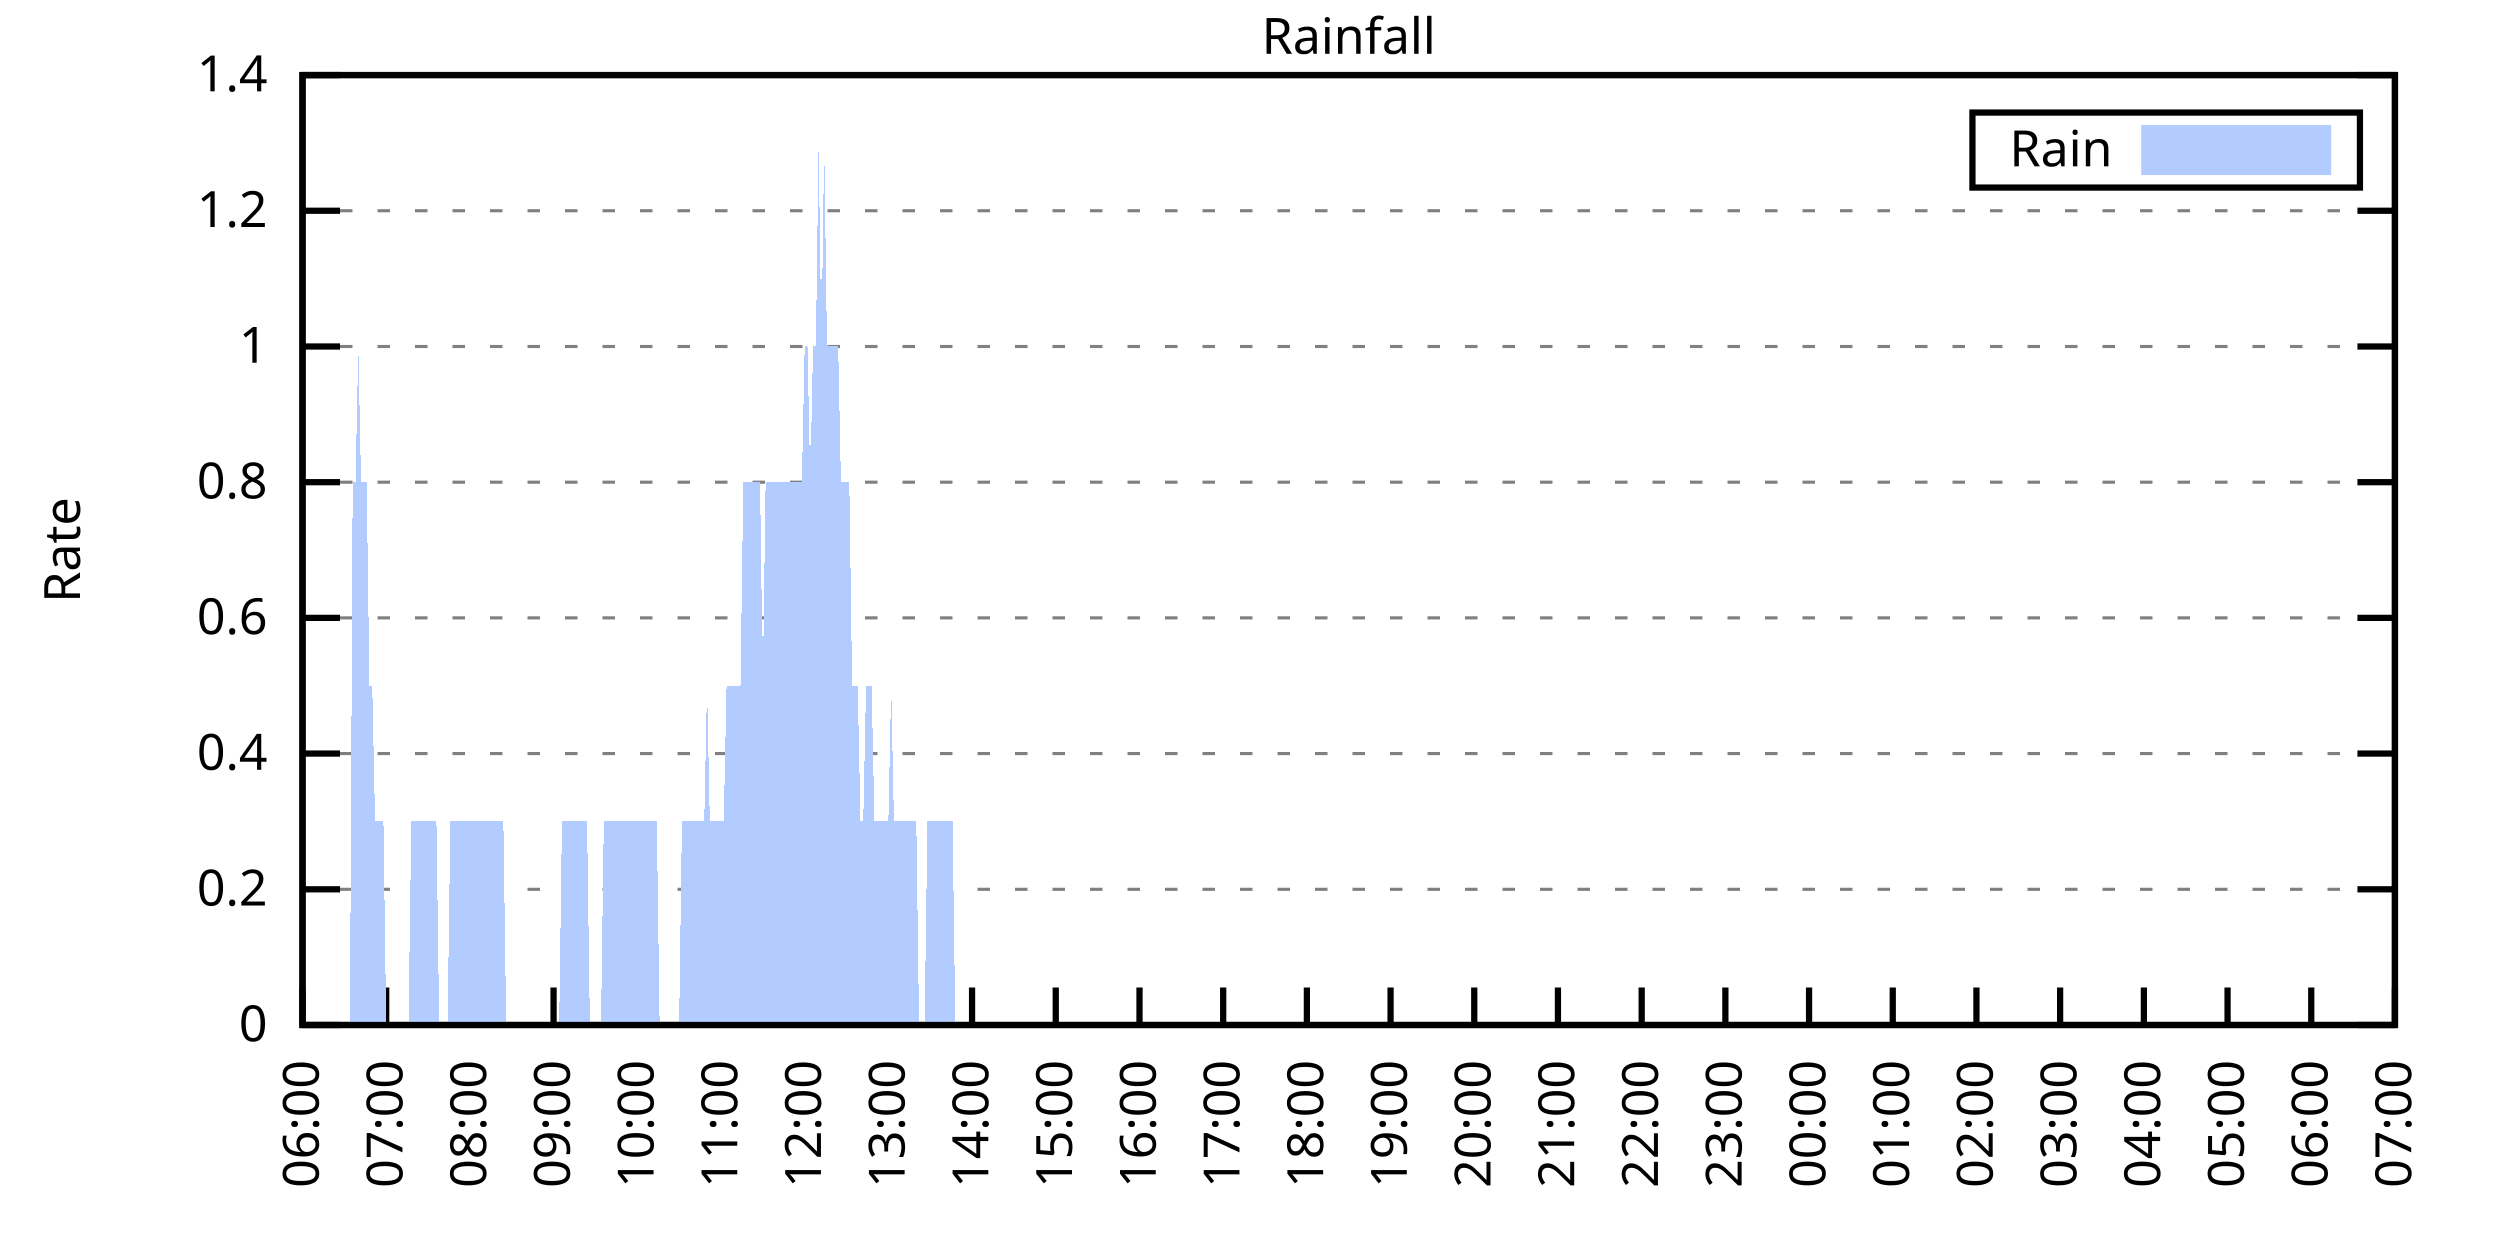
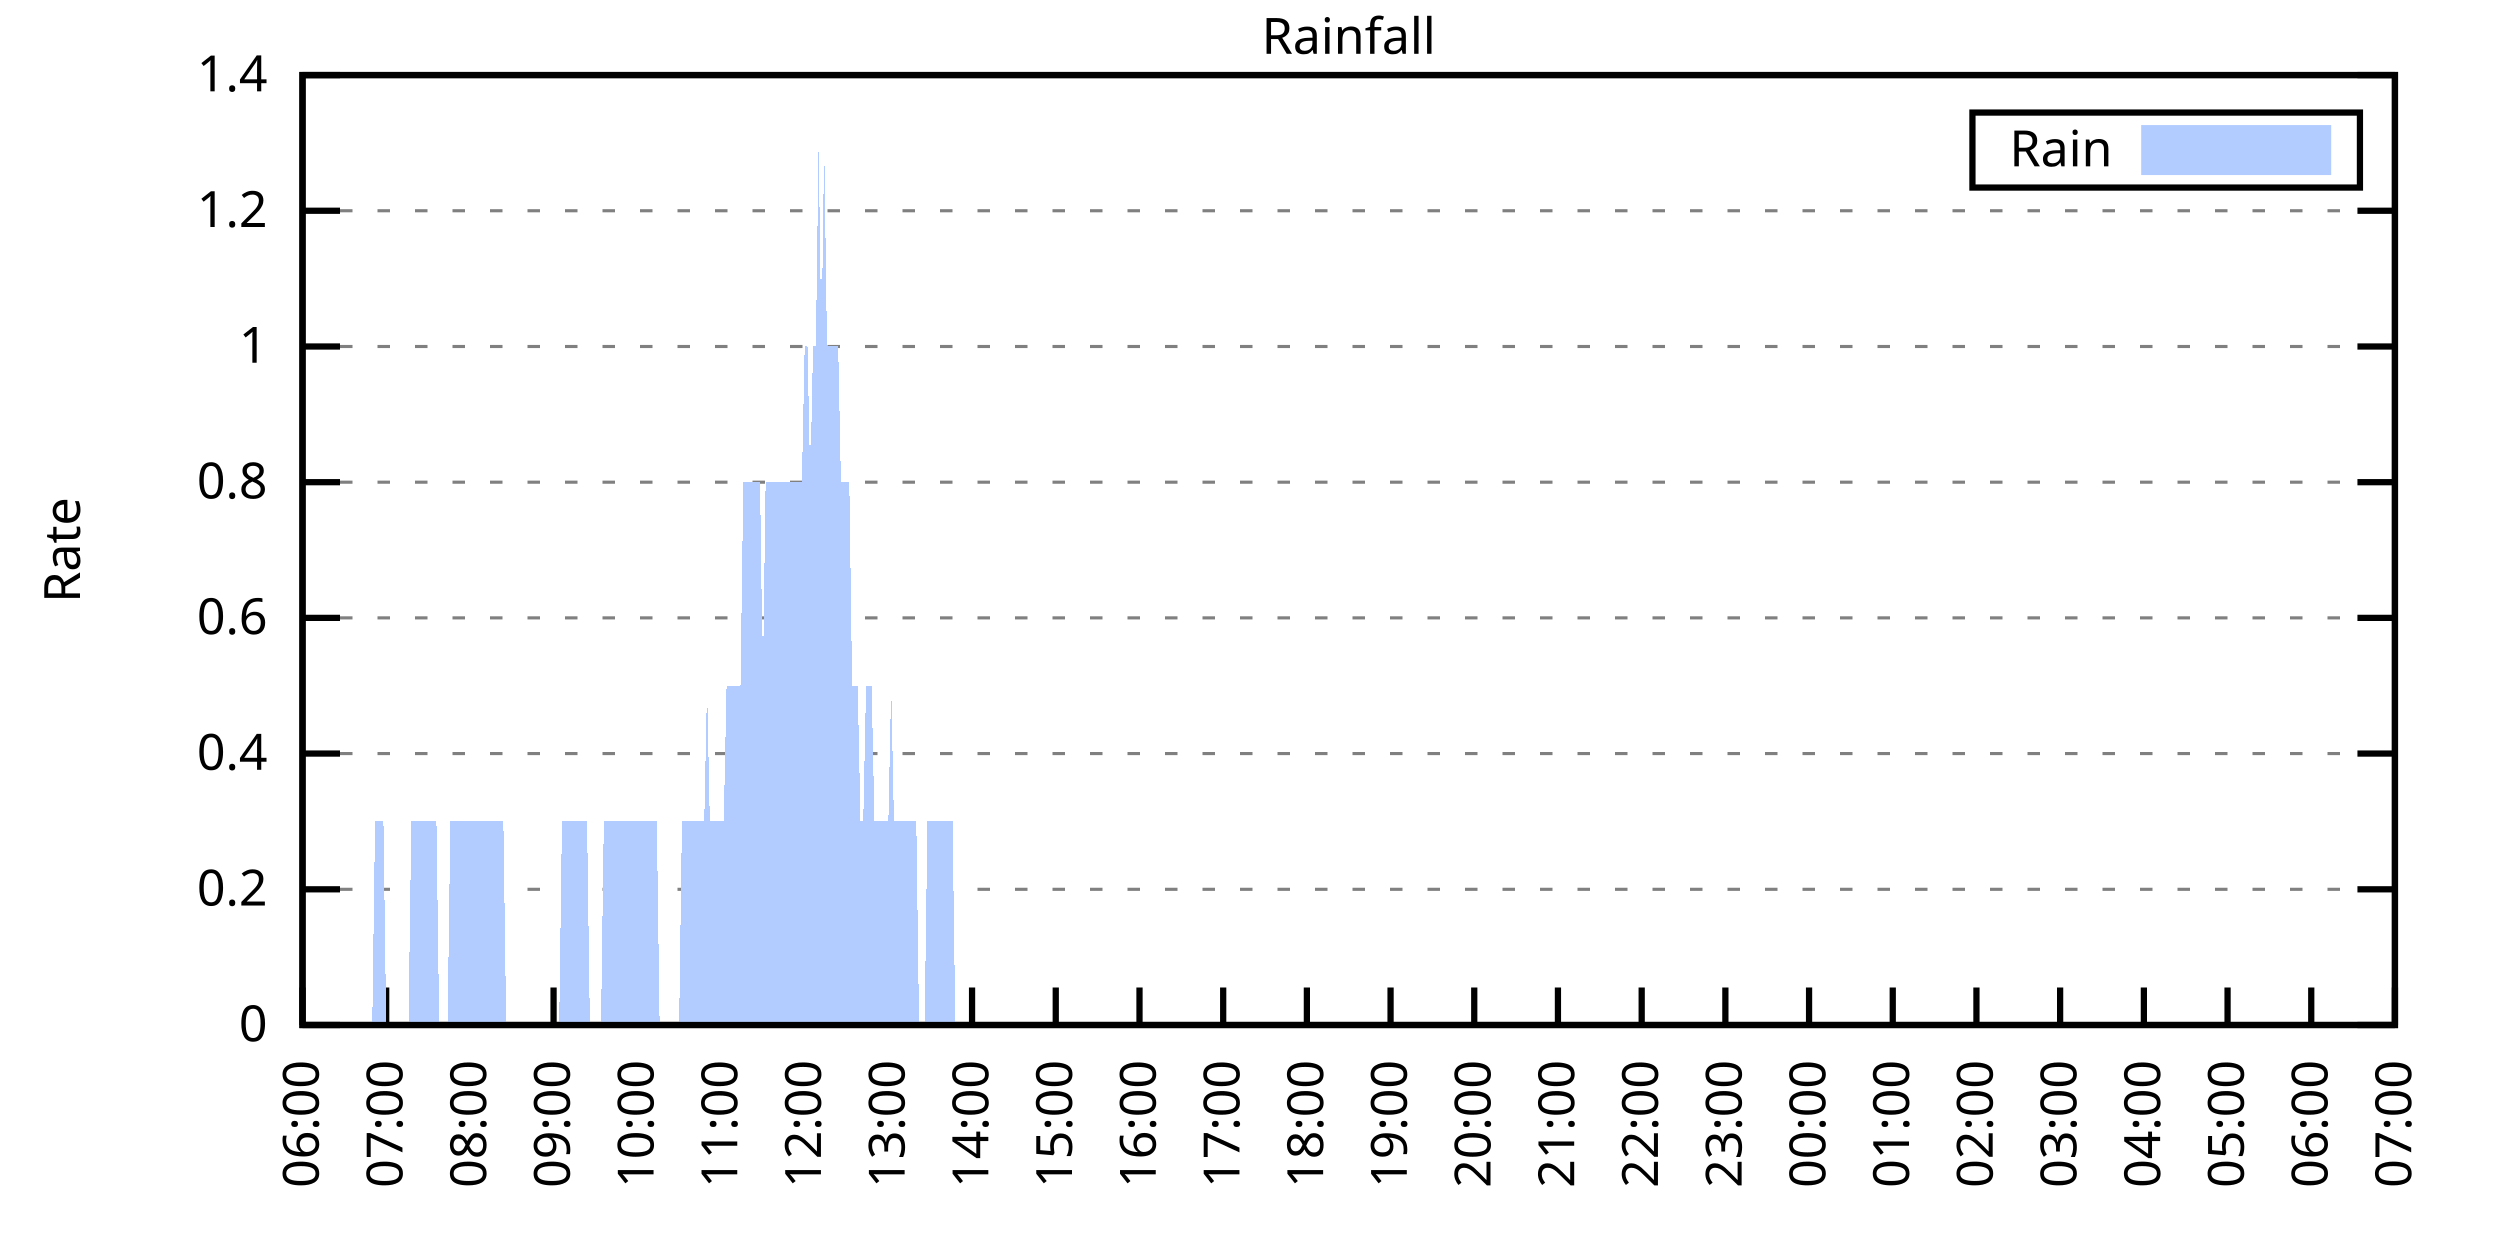
<svg xmlns="http://www.w3.org/2000/svg" xmlns:xlink="http://www.w3.org/1999/xlink" width="400" height="200" viewBox="0 0 400 200">
  <g id="gnuplot_canvas">
    <rect x="0" y="0" width="400" height="200" fill="none" />
    <defs>
      <circle id="gpDot" r="0.5" stroke-width="0.5" stroke="currentColor" />
      <path id="gpPt0" stroke-width="0.333" stroke="currentColor" d="M-1,0 h2 M0,-1 v2" />
      <path id="gpPt1" stroke-width="0.333" stroke="currentColor" d="M-1,-1 L1,1 M1,-1 L-1,1" />
      <path id="gpPt2" stroke-width="0.333" stroke="currentColor" d="M-1,0 L1,0 M0,-1 L0,1 M-1,-1 L1,1 M-1,1 L1,-1" />
      <rect id="gpPt3" stroke-width="0.333" stroke="currentColor" x="-1" y="-1" width="2" height="2" />
      <rect id="gpPt4" stroke-width="0.333" stroke="currentColor" fill="currentColor" x="-1" y="-1" width="2" height="2" />
      <circle id="gpPt5" stroke-width="0.333" stroke="currentColor" cx="0" cy="0" r="1" />
      <use xlink:href="#gpPt5" id="gpPt6" fill="currentColor" stroke="none" />
      <path id="gpPt7" stroke-width="0.333" stroke="currentColor" d="M0,-1.33 L-1.33,0.67 L1.33,0.67 z" />
      <use xlink:href="#gpPt7" id="gpPt8" fill="currentColor" stroke="none" />
      <use xlink:href="#gpPt7" id="gpPt9" stroke="currentColor" transform="rotate(180)" />
      <use xlink:href="#gpPt9" id="gpPt10" fill="currentColor" stroke="none" />
      <use xlink:href="#gpPt3" id="gpPt11" stroke="currentColor" transform="rotate(45)" />
      <use xlink:href="#gpPt11" id="gpPt12" fill="currentColor" stroke="none" />
      <path id="gpPt13" stroke-width="0.333" stroke="currentColor" d="M0,1.330 L1.265,0.411 L0.782,-1.067 L-0.782,-1.076 L-1.265,0.411 z" />
      <use xlink:href="#gpPt13" id="gpPt14" fill="currentColor" stroke="none" />
      <filter id="textbox" filterUnits="objectBoundingBox" x="0" y="0" height="1" width="1">
        <feFlood flood-color="white" flood-opacity="1" result="bgnd" />
        <feComposite in="SourceGraphic" in2="bgnd" operator="atop" />
      </filter>
      <filter id="greybox" filterUnits="objectBoundingBox" x="0" y="0" height="1" width="1">
        <feFlood flood-color="lightgrey" flood-opacity="1" result="grey" />
        <feComposite in="SourceGraphic" in2="grey" operator="atop" />
      </filter>
    </defs>
    <g fill="none" color="white" stroke="currentColor" stroke-width="1.00" stroke-linecap="butt" stroke-linejoin="miter">
</g>
    <g fill="none" color="black" stroke="currentColor" stroke-width="1.00" stroke-linecap="butt" stroke-linejoin="miter">
      <g stroke="none" shape-rendering="crispEdges">
        <polygon fill="rgb(255, 255, 255)" points="48.40,164.00 383.18,164.00 383.18,12.02 48.40,12.02 " />
      </g>
    </g>
    <g fill="none" color="black" stroke="currentColor" stroke-width="1.00" stroke-linecap="butt" stroke-linejoin="miter">
</g>
    <g fill="none" color="black" stroke="black" stroke-width="0.50" stroke-linecap="butt" stroke-linejoin="miter">
</g>
    <g fill="none" color="gray" stroke="currentColor" stroke-width="0.50" stroke-linecap="butt" stroke-linejoin="miter">
      <path stroke="gray" stroke-dasharray="2,4" class="gridline" d="M48.40,164.00 L383.19,164.00  " />
    </g>
    <g fill="none" color="gray" stroke="gray" stroke-width="1.00" stroke-linecap="butt" stroke-linejoin="miter">
</g>
    <g fill="none" color="black" stroke="currentColor" stroke-width="1.00" stroke-linecap="butt" stroke-linejoin="miter">
      <path stroke="black" d="M48.40,164.00 L54.40,164.00 M383.19,164.00 L377.19,164.00  " />
      <g transform="translate(42.80,166.60)" stroke="none" fill="black" font-family="Sans" font-size="8.00" text-anchor="end">
        <text>
          <tspan font-family="Sans"> 0</tspan>
        </text>
      </g>
    </g>
    <g fill="none" color="black" stroke="currentColor" stroke-width="1.00" stroke-linecap="butt" stroke-linejoin="miter">
</g>
    <g fill="none" color="black" stroke="black" stroke-width="0.50" stroke-linecap="butt" stroke-linejoin="miter">
</g>
    <g fill="none" color="gray" stroke="currentColor" stroke-width="0.50" stroke-linecap="butt" stroke-linejoin="miter">
      <path stroke="gray" stroke-dasharray="2,4" class="gridline" d="M48.40,142.29 L383.19,142.29  " />
    </g>
    <g fill="none" color="gray" stroke="gray" stroke-width="1.00" stroke-linecap="butt" stroke-linejoin="miter">
</g>
    <g fill="none" color="black" stroke="currentColor" stroke-width="1.00" stroke-linecap="butt" stroke-linejoin="miter">
      <path stroke="black" d="M48.40,142.29 L54.40,142.29 M383.19,142.29 L377.19,142.29  " />
      <g transform="translate(42.80,144.89)" stroke="none" fill="black" font-family="Sans" font-size="8.00" text-anchor="end">
        <text>
          <tspan font-family="Sans"> 0.2</tspan>
        </text>
      </g>
    </g>
    <g fill="none" color="black" stroke="currentColor" stroke-width="1.00" stroke-linecap="butt" stroke-linejoin="miter">
</g>
    <g fill="none" color="black" stroke="black" stroke-width="0.50" stroke-linecap="butt" stroke-linejoin="miter">
</g>
    <g fill="none" color="gray" stroke="currentColor" stroke-width="0.50" stroke-linecap="butt" stroke-linejoin="miter">
      <path stroke="gray" stroke-dasharray="2,4" class="gridline" d="M48.40,120.57 L383.19,120.57  " />
    </g>
    <g fill="none" color="gray" stroke="gray" stroke-width="1.00" stroke-linecap="butt" stroke-linejoin="miter">
</g>
    <g fill="none" color="black" stroke="currentColor" stroke-width="1.00" stroke-linecap="butt" stroke-linejoin="miter">
      <path stroke="black" d="M48.40,120.57 L54.40,120.57 M383.19,120.57 L377.19,120.57  " />
      <g transform="translate(42.80,123.17)" stroke="none" fill="black" font-family="Sans" font-size="8.00" text-anchor="end">
        <text>
          <tspan font-family="Sans"> 0.4</tspan>
        </text>
      </g>
    </g>
    <g fill="none" color="black" stroke="currentColor" stroke-width="1.00" stroke-linecap="butt" stroke-linejoin="miter">
</g>
    <g fill="none" color="black" stroke="black" stroke-width="0.50" stroke-linecap="butt" stroke-linejoin="miter">
</g>
    <g fill="none" color="gray" stroke="currentColor" stroke-width="0.50" stroke-linecap="butt" stroke-linejoin="miter">
      <path stroke="gray" stroke-dasharray="2,4" class="gridline" d="M48.40,98.86 L383.19,98.86  " />
    </g>
    <g fill="none" color="gray" stroke="gray" stroke-width="1.00" stroke-linecap="butt" stroke-linejoin="miter">
</g>
    <g fill="none" color="black" stroke="currentColor" stroke-width="1.00" stroke-linecap="butt" stroke-linejoin="miter">
      <path stroke="black" d="M48.40,98.86 L54.40,98.86 M383.19,98.86 L377.19,98.86  " />
      <g transform="translate(42.80,101.46)" stroke="none" fill="black" font-family="Sans" font-size="8.00" text-anchor="end">
        <text>
          <tspan font-family="Sans"> 0.6</tspan>
        </text>
      </g>
    </g>
    <g fill="none" color="black" stroke="currentColor" stroke-width="1.00" stroke-linecap="butt" stroke-linejoin="miter">
</g>
    <g fill="none" color="black" stroke="black" stroke-width="0.50" stroke-linecap="butt" stroke-linejoin="miter">
</g>
    <g fill="none" color="gray" stroke="currentColor" stroke-width="0.50" stroke-linecap="butt" stroke-linejoin="miter">
      <path stroke="gray" stroke-dasharray="2,4" class="gridline" d="M48.40,77.15 L383.19,77.15  " />
    </g>
    <g fill="none" color="gray" stroke="gray" stroke-width="1.00" stroke-linecap="butt" stroke-linejoin="miter">
</g>
    <g fill="none" color="black" stroke="currentColor" stroke-width="1.00" stroke-linecap="butt" stroke-linejoin="miter">
      <path stroke="black" d="M48.40,77.15 L54.40,77.15 M383.19,77.15 L377.19,77.15  " />
      <g transform="translate(42.80,79.75)" stroke="none" fill="black" font-family="Sans" font-size="8.00" text-anchor="end">
        <text>
          <tspan font-family="Sans"> 0.8</tspan>
        </text>
      </g>
    </g>
    <g fill="none" color="black" stroke="currentColor" stroke-width="1.00" stroke-linecap="butt" stroke-linejoin="miter">
</g>
    <g fill="none" color="black" stroke="black" stroke-width="0.50" stroke-linecap="butt" stroke-linejoin="miter">
</g>
    <g fill="none" color="gray" stroke="currentColor" stroke-width="0.50" stroke-linecap="butt" stroke-linejoin="miter">
      <path stroke="gray" stroke-dasharray="2,4" class="gridline" d="M48.40,55.44 L383.19,55.44  " />
    </g>
    <g fill="none" color="gray" stroke="gray" stroke-width="1.00" stroke-linecap="butt" stroke-linejoin="miter">
</g>
    <g fill="none" color="black" stroke="currentColor" stroke-width="1.00" stroke-linecap="butt" stroke-linejoin="miter">
      <path stroke="black" d="M48.40,55.44 L54.40,55.44 M383.19,55.44 L377.19,55.44  " />
      <g transform="translate(42.80,58.04)" stroke="none" fill="black" font-family="Sans" font-size="8.00" text-anchor="end">
        <text>
          <tspan font-family="Sans"> 1</tspan>
        </text>
      </g>
    </g>
    <g fill="none" color="black" stroke="currentColor" stroke-width="1.00" stroke-linecap="butt" stroke-linejoin="miter">
</g>
    <g fill="none" color="black" stroke="black" stroke-width="0.50" stroke-linecap="butt" stroke-linejoin="miter">
</g>
    <g fill="none" color="gray" stroke="currentColor" stroke-width="0.50" stroke-linecap="butt" stroke-linejoin="miter">
      <path stroke="gray" stroke-dasharray="2,4" class="gridline" d="M48.40,33.72 L383.19,33.72  " />
    </g>
    <g fill="none" color="gray" stroke="gray" stroke-width="1.00" stroke-linecap="butt" stroke-linejoin="miter">
</g>
    <g fill="none" color="black" stroke="currentColor" stroke-width="1.00" stroke-linecap="butt" stroke-linejoin="miter">
      <path stroke="black" d="M48.40,33.72 L54.40,33.72 M383.19,33.72 L377.19,33.72  " />
      <g transform="translate(42.80,36.32)" stroke="none" fill="black" font-family="Sans" font-size="8.00" text-anchor="end">
        <text>
          <tspan font-family="Sans"> 1.2</tspan>
        </text>
      </g>
    </g>
    <g fill="none" color="black" stroke="currentColor" stroke-width="1.00" stroke-linecap="butt" stroke-linejoin="miter">
</g>
    <g fill="none" color="black" stroke="black" stroke-width="0.50" stroke-linecap="butt" stroke-linejoin="miter">
</g>
    <g fill="none" color="gray" stroke="currentColor" stroke-width="0.50" stroke-linecap="butt" stroke-linejoin="miter">
      <path stroke="gray" stroke-dasharray="2,4" class="gridline" d="M48.40,12.01 L383.19,12.01  " />
    </g>
    <g fill="none" color="gray" stroke="gray" stroke-width="1.00" stroke-linecap="butt" stroke-linejoin="miter">
</g>
    <g fill="none" color="black" stroke="currentColor" stroke-width="1.00" stroke-linecap="butt" stroke-linejoin="miter">
      <path stroke="black" d="M48.40,12.01 L54.40,12.01 M383.19,12.01 L377.19,12.01  " />
      <g transform="translate(42.80,14.61)" stroke="none" fill="black" font-family="Sans" font-size="8.00" text-anchor="end">
        <text>
          <tspan font-family="Sans"> 1.4</tspan>
        </text>
      </g>
    </g>
    <g fill="none" color="black" stroke="currentColor" stroke-width="1.00" stroke-linecap="butt" stroke-linejoin="miter">
      <path stroke="black" d="M48.40,164.00 L48.40,158.00  " />
      <g transform="translate(51.00,169.60) rotate(270.00)" stroke="none" fill="black" font-family="Sans" font-size="8.00" text-anchor="end">
        <text>
          <tspan font-family="Sans">06:00</tspan>
        </text>
      </g>
    </g>
    <g fill="none" color="black" stroke="currentColor" stroke-width="1.00" stroke-linecap="butt" stroke-linejoin="miter">
      <path stroke="black" d="M61.79,164.00 L61.79,158.00  " />
      <g transform="translate(64.39,169.60) rotate(270.00)" stroke="none" fill="black" font-family="Sans" font-size="8.00" text-anchor="end">
        <text>
          <tspan font-family="Sans">07:00</tspan>
        </text>
      </g>
    </g>
    <g fill="none" color="black" stroke="currentColor" stroke-width="1.00" stroke-linecap="butt" stroke-linejoin="miter">
      <path stroke="black" d="M75.18,164.00 L75.18,158.00  " />
      <g transform="translate(77.78,169.60) rotate(270.00)" stroke="none" fill="black" font-family="Sans" font-size="8.00" text-anchor="end">
        <text>
          <tspan font-family="Sans">08:00</tspan>
        </text>
      </g>
    </g>
    <g fill="none" color="black" stroke="currentColor" stroke-width="1.00" stroke-linecap="butt" stroke-linejoin="miter">
      <path stroke="black" d="M88.57,164.00 L88.57,158.00  " />
      <g transform="translate(91.17,169.60) rotate(270.00)" stroke="none" fill="black" font-family="Sans" font-size="8.00" text-anchor="end">
        <text>
          <tspan font-family="Sans">09:00</tspan>
        </text>
      </g>
    </g>
    <g fill="none" color="black" stroke="currentColor" stroke-width="1.00" stroke-linecap="butt" stroke-linejoin="miter">
      <path stroke="black" d="M101.97,164.00 L101.97,158.00  " />
      <g transform="translate(104.57,169.60) rotate(270.00)" stroke="none" fill="black" font-family="Sans" font-size="8.00" text-anchor="end">
        <text>
          <tspan font-family="Sans">10:00</tspan>
        </text>
      </g>
    </g>
    <g fill="none" color="black" stroke="currentColor" stroke-width="1.00" stroke-linecap="butt" stroke-linejoin="miter">
      <path stroke="black" d="M115.36,164.00 L115.36,158.00  " />
      <g transform="translate(117.96,169.60) rotate(270.00)" stroke="none" fill="black" font-family="Sans" font-size="8.00" text-anchor="end">
        <text>
          <tspan font-family="Sans">11:00</tspan>
        </text>
      </g>
    </g>
    <g fill="none" color="black" stroke="currentColor" stroke-width="1.00" stroke-linecap="butt" stroke-linejoin="miter">
      <path stroke="black" d="M128.75,164.00 L128.75,158.00  " />
      <g transform="translate(131.35,169.60) rotate(270.00)" stroke="none" fill="black" font-family="Sans" font-size="8.00" text-anchor="end">
        <text>
          <tspan font-family="Sans">12:00</tspan>
        </text>
      </g>
    </g>
    <g fill="none" color="black" stroke="currentColor" stroke-width="1.00" stroke-linecap="butt" stroke-linejoin="miter">
      <path stroke="black" d="M142.14,164.00 L142.14,158.00  " />
      <g transform="translate(144.74,169.60) rotate(270.00)" stroke="none" fill="black" font-family="Sans" font-size="8.00" text-anchor="end">
        <text>
          <tspan font-family="Sans">13:00</tspan>
        </text>
      </g>
    </g>
    <g fill="none" color="black" stroke="currentColor" stroke-width="1.00" stroke-linecap="butt" stroke-linejoin="miter">
      <path stroke="black" d="M155.53,164.00 L155.53,158.00  " />
      <g transform="translate(158.13,169.60) rotate(270.00)" stroke="none" fill="black" font-family="Sans" font-size="8.00" text-anchor="end">
        <text>
          <tspan font-family="Sans">14:00</tspan>
        </text>
      </g>
    </g>
    <g fill="none" color="black" stroke="currentColor" stroke-width="1.00" stroke-linecap="butt" stroke-linejoin="miter">
      <path stroke="black" d="M168.92,164.00 L168.92,158.00  " />
      <g transform="translate(171.52,169.60) rotate(270.00)" stroke="none" fill="black" font-family="Sans" font-size="8.00" text-anchor="end">
        <text>
          <tspan font-family="Sans">15:00</tspan>
        </text>
      </g>
    </g>
    <g fill="none" color="black" stroke="currentColor" stroke-width="1.00" stroke-linecap="butt" stroke-linejoin="miter">
      <path stroke="black" d="M182.32,164.00 L182.32,158.00  " />
      <g transform="translate(184.92,169.60) rotate(270.00)" stroke="none" fill="black" font-family="Sans" font-size="8.00" text-anchor="end">
        <text>
          <tspan font-family="Sans">16:00</tspan>
        </text>
      </g>
    </g>
    <g fill="none" color="black" stroke="currentColor" stroke-width="1.00" stroke-linecap="butt" stroke-linejoin="miter">
      <path stroke="black" d="M195.71,164.00 L195.71,158.00  " />
      <g transform="translate(198.31,169.60) rotate(270.00)" stroke="none" fill="black" font-family="Sans" font-size="8.00" text-anchor="end">
        <text>
          <tspan font-family="Sans">17:00</tspan>
        </text>
      </g>
    </g>
    <g fill="none" color="black" stroke="currentColor" stroke-width="1.00" stroke-linecap="butt" stroke-linejoin="miter">
      <path stroke="black" d="M209.10,164.00 L209.10,158.00  " />
      <g transform="translate(211.70,169.60) rotate(270.00)" stroke="none" fill="black" font-family="Sans" font-size="8.00" text-anchor="end">
        <text>
          <tspan font-family="Sans">18:00</tspan>
        </text>
      </g>
    </g>
    <g fill="none" color="black" stroke="currentColor" stroke-width="1.00" stroke-linecap="butt" stroke-linejoin="miter">
      <path stroke="black" d="M222.49,164.00 L222.49,158.00  " />
      <g transform="translate(225.09,169.60) rotate(270.00)" stroke="none" fill="black" font-family="Sans" font-size="8.00" text-anchor="end">
        <text>
          <tspan font-family="Sans">19:00</tspan>
        </text>
      </g>
    </g>
    <g fill="none" color="black" stroke="currentColor" stroke-width="1.00" stroke-linecap="butt" stroke-linejoin="miter">
      <path stroke="black" d="M235.88,164.00 L235.88,158.00  " />
      <g transform="translate(238.48,169.60) rotate(270.00)" stroke="none" fill="black" font-family="Sans" font-size="8.00" text-anchor="end">
        <text>
          <tspan font-family="Sans">20:00</tspan>
        </text>
      </g>
    </g>
    <g fill="none" color="black" stroke="currentColor" stroke-width="1.00" stroke-linecap="butt" stroke-linejoin="miter">
      <path stroke="black" d="M249.27,164.00 L249.27,158.00  " />
      <g transform="translate(251.87,169.60) rotate(270.00)" stroke="none" fill="black" font-family="Sans" font-size="8.00" text-anchor="end">
        <text>
          <tspan font-family="Sans">21:00</tspan>
        </text>
      </g>
    </g>
    <g fill="none" color="black" stroke="currentColor" stroke-width="1.00" stroke-linecap="butt" stroke-linejoin="miter">
      <path stroke="black" d="M262.67,164.00 L262.67,158.00  " />
      <g transform="translate(265.27,169.60) rotate(270.00)" stroke="none" fill="black" font-family="Sans" font-size="8.00" text-anchor="end">
        <text>
          <tspan font-family="Sans">22:00</tspan>
        </text>
      </g>
    </g>
    <g fill="none" color="black" stroke="currentColor" stroke-width="1.00" stroke-linecap="butt" stroke-linejoin="miter">
      <path stroke="black" d="M276.06,164.00 L276.06,158.00  " />
      <g transform="translate(278.66,169.60) rotate(270.00)" stroke="none" fill="black" font-family="Sans" font-size="8.00" text-anchor="end">
        <text>
          <tspan font-family="Sans">23:00</tspan>
        </text>
      </g>
    </g>
    <g fill="none" color="black" stroke="currentColor" stroke-width="1.00" stroke-linecap="butt" stroke-linejoin="miter">
      <path stroke="black" d="M289.45,164.00 L289.45,158.00  " />
      <g transform="translate(292.05,169.60) rotate(270.00)" stroke="none" fill="black" font-family="Sans" font-size="8.00" text-anchor="end">
        <text>
          <tspan font-family="Sans">00:00</tspan>
        </text>
      </g>
    </g>
    <g fill="none" color="black" stroke="currentColor" stroke-width="1.00" stroke-linecap="butt" stroke-linejoin="miter">
      <path stroke="black" d="M302.84,164.00 L302.84,158.00  " />
      <g transform="translate(305.44,169.60) rotate(270.00)" stroke="none" fill="black" font-family="Sans" font-size="8.00" text-anchor="end">
        <text>
          <tspan font-family="Sans">01:00</tspan>
        </text>
      </g>
    </g>
    <g fill="none" color="black" stroke="currentColor" stroke-width="1.00" stroke-linecap="butt" stroke-linejoin="miter">
      <path stroke="black" d="M316.23,164.00 L316.23,158.00  " />
      <g transform="translate(318.83,169.60) rotate(270.00)" stroke="none" fill="black" font-family="Sans" font-size="8.00" text-anchor="end">
        <text>
          <tspan font-family="Sans">02:00</tspan>
        </text>
      </g>
    </g>
    <g fill="none" color="black" stroke="currentColor" stroke-width="1.00" stroke-linecap="butt" stroke-linejoin="miter">
      <path stroke="black" d="M329.62,164.00 L329.62,158.00  " />
      <g transform="translate(332.22,169.60) rotate(270.00)" stroke="none" fill="black" font-family="Sans" font-size="8.00" text-anchor="end">
        <text>
          <tspan font-family="Sans">03:00</tspan>
        </text>
      </g>
    </g>
    <g fill="none" color="black" stroke="currentColor" stroke-width="1.00" stroke-linecap="butt" stroke-linejoin="miter">
      <path stroke="black" d="M343.02,164.00 L343.02,158.00  " />
      <g transform="translate(345.62,169.60) rotate(270.00)" stroke="none" fill="black" font-family="Sans" font-size="8.00" text-anchor="end">
        <text>
          <tspan font-family="Sans">04:00</tspan>
        </text>
      </g>
    </g>
    <g fill="none" color="black" stroke="currentColor" stroke-width="1.00" stroke-linecap="butt" stroke-linejoin="miter">
      <path stroke="black" d="M356.41,164.00 L356.41,158.00  " />
      <g transform="translate(359.01,169.60) rotate(270.00)" stroke="none" fill="black" font-family="Sans" font-size="8.00" text-anchor="end">
        <text>
          <tspan font-family="Sans">05:00</tspan>
        </text>
      </g>
    </g>
    <g fill="none" color="black" stroke="currentColor" stroke-width="1.00" stroke-linecap="butt" stroke-linejoin="miter">
      <path stroke="black" d="M369.80,164.00 L369.80,158.00  " />
      <g transform="translate(372.40,169.60) rotate(270.00)" stroke="none" fill="black" font-family="Sans" font-size="8.00" text-anchor="end">
        <text>
          <tspan font-family="Sans">06:00</tspan>
        </text>
      </g>
    </g>
    <g fill="none" color="black" stroke="currentColor" stroke-width="1.00" stroke-linecap="butt" stroke-linejoin="miter">
      <path stroke="black" d="M383.19,164.00 L383.19,158.00  " />
      <g transform="translate(385.79,169.60) rotate(270.00)" stroke="none" fill="black" font-family="Sans" font-size="8.00" text-anchor="end">
        <text>
          <tspan font-family="Sans">07:00</tspan>
        </text>
      </g>
    </g>
    <g fill="none" color="black" stroke="currentColor" stroke-width="1.00" stroke-linecap="butt" stroke-linejoin="miter">
</g>
    <g fill="none" color="black" stroke="currentColor" stroke-width="1.00" stroke-linecap="butt" stroke-linejoin="miter">
      <path stroke="black" d="M48.40,12.01 L48.40,164.00 L383.19,164.00 L383.19,12.01 L48.40,12.01 Z  " />
    </g>
    <g fill="none" color="black" stroke="currentColor" stroke-width="1.00" stroke-linecap="butt" stroke-linejoin="miter">
</g>
    <g fill="none" color="black" stroke="currentColor" stroke-width="1.00" stroke-linecap="butt" stroke-linejoin="miter">
      <path stroke="black" d="M315.59,30.01 L315.59,18.01 L377.59,18.01 L377.59,30.01 L315.59,30.01 Z  " />
    </g>
    <g id="Rainfall_plot_1">
      <g fill="none" color="white" stroke="black" stroke-width="2.00" stroke-linecap="butt" stroke-linejoin="miter">
</g>
      <g fill="none" color="black" stroke="currentColor" stroke-width="2.00" stroke-linecap="butt" stroke-linejoin="miter">
        <g transform="translate(337.99,26.61)" stroke="none" fill="black" font-family="Sans" font-size="8.00" text-anchor="end">
          <text>
            <tspan font-family="Sans">Rain</tspan>
          </text>
        </g>
      </g>
      <g fill="none" color="black" stroke="currentColor" stroke-width="2.00" stroke-linecap="butt" stroke-linejoin="miter">
        <g stroke="none" shape-rendering="crispEdges">
          <polygon fill="rgb(178, 204, 255)" points="343.59,27.01 371.99,27.01 371.99,21.01 343.59,21.01 " />
        </g>
        <path stroke="rgb(178, 204, 255)" d="M343.59,27.01 L371.99,27.01 L371.99,21.01 L343.59,21.01 L343.59,27.01 Z  " />
      </g>
      <g fill="none" color="black" stroke="currentColor" stroke-width="2.00" stroke-linecap="butt" stroke-linejoin="miter">
        <g stroke="none" shape-rendering="crispEdges">
-           <polygon fill="rgb(178, 204, 255)" points="51.97,164.00 52.42,164.00 52.86,164.00 53.31,164.00 53.76,164.00 54.20,164.00 54.65,164.00 55.10,164.00 55.54,164.00 55.99,164.00 56.43,77.15 56.88,77.15 57.33,55.44 57.77,77.15 58.22,77.15 58.67,77.15 59.11,109.72 59.56,109.72 60.01,131.43 60.45,131.43 60.90,131.43 61.35,131.43 61.79,164.00 62.24,164.00 62.68,164.00 63.13,164.00 63.58,164.00 64.02,164.00 64.47,164.00 64.92,164.00 65.36,164.00 65.81,131.43 66.26,131.43 66.70,131.43 67.15,131.43 67.59,131.43 68.04,131.43 68.49,131.43 68.93,131.43 69.38,131.43 69.83,131.43 70.27,164.00 70.72,164.00 71.17,164.00 71.61,164.00 72.06,131.43 72.50,131.43 72.95,131.43 73.40,131.43 73.84,131.43 74.29,131.43 74.74,131.43 75.18,131.43 75.63,131.43 76.08,131.43 76.52,131.43 76.97,131.43 77.42,131.43 77.86,131.43 78.31,131.43 78.75,131.43 79.20,131.43 79.65,131.43 80.09,131.43 80.54,131.43 80.99,164.00 81.43,164.00 81.88,164.00 82.33,164.00 82.77,164.00 83.22,164.00 83.66,164.00 84.11,164.00 84.56,164.00 85.00,164.00 85.45,164.00 85.90,164.00 86.34,164.00 86.79,164.00 87.24,164.00 87.68,164.00 88.13,164.00 88.57,164.00 89.02,164.00 89.47,164.00 89.91,131.43 90.36,131.43 90.81,131.43 91.25,131.43 91.70,131.43 92.15,131.43 92.59,131.43 93.04,131.43 93.49,131.43 93.93,131.43 94.38,164.00 94.82,164.00 95.27,164.00 95.72,164.00 96.16,164.00 96.61,131.43 97.06,131.43 97.50,131.43 97.95,131.43 98.40,131.43 98.84,131.43 99.29,131.43 99.73,131.43 100.18,131.43 100.63,131.43 101.07,131.43 101.52,131.43 101.97,131.43 102.41,131.43 102.86,131.43 103.31,131.43 103.75,131.43 104.20,131.43 104.64,131.43 105.09,131.43 105.54,164.00 105.98,164.00 106.43,164.00 106.88,164.00 107.32,164.00 107.77,164.00 108.22,164.00 108.66,164.00 109.11,131.43 109.55,131.43 110.00,131.43 110.45,131.43 110.89,131.43 111.34,131.43 111.79,131.43 112.23,131.43 112.68,131.43 113.13,109.72 113.57,131.43 114.02,131.43 114.47,131.43 114.91,131.43 115.36,131.43 115.80,131.43 116.25,109.72 116.70,109.72 117.14,109.72 117.59,109.72 118.04,109.72 118.48,109.72 118.93,77.15 119.38,77.15 119.82,77.15 120.27,77.15 120.71,77.15 121.16,77.15 121.61,77.15 122.05,109.72 122.50,77.15 122.95,77.15 123.39,77.15 123.84,77.15 124.29,77.15 124.73,77.15 125.18,77.15 125.62,77.15 126.07,77.15 126.52,77.15 126.96,77.15 127.41,77.15 127.86,77.15 128.30,77.15 128.75,55.44 129.20,55.44 129.64,77.15 130.09,55.44 130.54,55.44 130.98,22.87 131.43,55.44 131.87,22.87 132.32,55.44 132.77,55.44 133.21,55.44 133.66,55.44 134.11,55.44 134.55,77.15 135.00,77.15 135.45,77.15 135.89,77.15 136.34,109.72 136.78,109.72 137.23,109.72 137.68,131.43 138.12,131.43 138.57,109.72 139.02,109.72 139.46,109.72 139.91,131.43 140.36,131.43 140.80,131.43 141.25,131.43 141.69,131.43 142.14,131.43 142.59,109.72 143.03,131.43 143.48,131.43 143.93,131.43 144.37,131.43 144.82,131.43 145.27,131.43 145.71,131.43 146.16,131.43 146.61,131.43 147.05,164.00 147.50,164.00 147.94,164.00 148.39,131.43 148.84,131.43 149.28,131.43 149.73,131.43 150.18,131.43 150.62,131.43 151.07,131.43 151.52,131.43 151.96,131.43 152.41,131.43 152.85,164.00 153.30,164.00 153.75,164.00 154.19,164.00 154.64,164.00 155.09,164.00 155.53,164.00 155.98,164.00 156.43,164.00 156.87,164.00 157.32,164.00 157.76,164.00 158.21,164.00 158.66,164.00 159.10,164.00 159.55,164.00 160.00,164.00 160.44,164.00 160.89,164.00 161.34,164.00 161.78,164.00 162.23,164.00 162.67,164.00 163.12,164.00 163.57,164.00 164.01,164.00 164.46,164.00 164.91,164.00 165.35,164.00 165.80,164.00 166.25,164.00 166.69,164.00 167.14,164.00 167.59,164.00 168.03,164.00 168.48,164.00 168.92,164.00 169.37,164.00 169.82,164.00 170.26,164.00 170.71,164.00 171.16,164.00 171.60,164.00 172.05,164.00 172.50,164.00 172.94,164.00 173.39,164.00 173.83,164.00 174.28,164.00 174.73,164.00 175.17,164.00 175.62,164.00 176.07,164.00 176.51,164.00 176.96,164.00 177.41,164.00 177.85,164.00 178.30,164.00 178.74,164.00 179.19,164.00 179.64,164.00 180.08,164.00 180.53,164.00 180.98,164.00 181.42,164.00 181.87,164.00 182.32,164.00 182.76,164.00 183.21,164.00 183.66,164.00 184.10,164.00 184.55,164.00 184.99,164.00 185.44,164.00 185.89,164.00 186.33,164.00 186.78,164.00 187.23,164.00 187.67,164.00 188.12,164.00 188.57,164.00 189.01,164.00 189.46,164.00 189.90,164.00 190.35,164.00 190.80,164.00 191.24,164.00 191.69,164.00 192.14,164.00 192.58,164.00 193.03,164.00 193.48,164.00 193.92,164.00 194.37,164.00 194.81,164.00 195.26,164.00 195.71,164.00 196.15,164.00 196.60,164.00 197.05,164.00 197.49,164.00 197.94,164.00 198.39,164.00 198.83,164.00 199.28,164.00 199.73,164.00 200.17,164.00 200.62,164.00 201.06,164.00 201.51,164.00 201.96,164.00 202.40,164.00 202.85,164.00 203.30,164.00 203.74,164.00 204.19,164.00 204.64,164.00 205.08,164.00 205.53,164.00 205.97,164.00 206.42,164.00 206.87,164.00 207.31,164.00 207.76,164.00 208.21,164.00 208.65,164.00 209.10,164.00 209.55,164.00 209.99,164.00 210.44,164.00 210.88,164.00 211.33,164.00 211.78,164.00 212.22,164.00 212.67,164.00 213.12,164.00 213.56,164.00 214.01,164.00 214.46,164.00 214.90,164.00 215.35,164.00 215.80,164.00 216.24,164.00 216.69,164.00 217.13,164.00 217.58,164.00 218.03,164.00 218.47,164.00 218.92,164.00 219.37,164.00 219.81,164.00 220.26,164.00 220.71,164.00 221.15,164.00 221.60,164.00 222.04,164.00 222.49,164.00 222.94,164.00 223.38,164.00 223.83,164.00 224.28,164.00 224.72,164.00 225.17,164.00 225.62,164.00 226.06,164.00 226.51,164.00 226.95,164.00 227.40,164.00 227.85,164.00 228.29,164.00 228.74,164.00 229.19,164.00 229.63,164.00 230.08,164.00 230.53,164.00 230.97,164.00 231.42,164.00 231.86,164.00 232.31,164.00 232.76,164.00 233.20,164.00 233.65,164.00 234.10,164.00 234.54,164.00 234.99,164.00 235.44,164.00 235.88,164.00 236.33,164.00 236.78,164.00 237.22,164.00 237.67,164.00 238.11,164.00 238.56,164.00 239.01,164.00 239.45,164.00 239.90,164.00 240.35,164.00 240.79,164.00 241.24,164.00 241.69,164.00 242.13,164.00 242.58,164.00 243.02,164.00 243.47,164.00 243.92,164.00 244.36,164.00 244.81,164.00 245.26,164.00 245.70,164.00 246.15,164.00 246.60,164.00 247.04,164.00 247.49,164.00 247.93,164.00 248.38,164.00 248.83,164.00 249.27,164.00 249.72,164.00 250.17,164.00 250.61,164.00 251.06,164.00 251.51,164.00 251.95,164.00 252.40,164.00 252.85,164.00 253.29,164.00 253.74,164.00 254.18,164.00 254.63,164.00 255.08,164.00 255.52,164.00 255.97,164.00 256.42,164.00 256.86,164.00 257.31,164.00 257.76,164.00 258.20,164.00 258.65,164.00 259.09,164.00 259.54,164.00 259.99,164.00 260.43,164.00 260.88,164.00 261.33,164.00 261.77,164.00 262.22,164.00 262.67,164.00 263.11,164.00 263.56,164.00 264.00,164.00 264.45,164.00 264.90,164.00 265.34,164.00 265.79,164.00 266.24,164.00 266.68,164.00 267.13,164.00 267.58,164.00 268.02,164.00 268.47,164.00 268.92,164.00 269.36,164.00 269.81,164.00 270.25,164.00 270.70,164.00 271.15,164.00 271.59,164.00 272.04,164.00 272.49,164.00 272.93,164.00 273.38,164.00 273.83,164.00 274.27,164.00 274.72,164.00 275.16,164.00 275.61,164.00 276.06,164.00 276.50,164.00 276.95,164.00 277.40,164.00 277.84,164.00 278.29,164.00 278.74,164.00 279.18,164.00 279.63,164.00 280.07,164.00 280.52,164.00 280.97,164.00 281.41,164.00 281.86,164.00 282.31,164.00 282.75,164.00 283.20,164.00 283.65,164.00 284.09,164.00 284.54,164.00 284.98,164.00 285.43,164.00 285.88,164.00 286.32,164.00 286.77,164.00 287.22,164.00 287.66,164.00 288.11,164.00 288.56,164.00 289.00,164.00 289.45,164.00 289.90,164.00 290.34,164.00 290.79,164.00 291.23,164.00 291.68,164.00 292.13,164.00 292.57,164.00 293.02,164.00 293.47,164.00 293.91,164.00 294.36,164.00 294.81,164.00 295.25,164.00 295.70,164.00 296.14,164.00 296.59,164.00 297.04,164.00 297.48,164.00 297.93,164.00 298.38,164.00 298.82,164.00 299.27,164.00 299.72,164.00 300.16,164.00 300.61,164.00 301.05,164.00 301.50,164.00 301.95,164.00 302.39,164.00 302.84,164.00 303.29,164.00 303.73,164.00 304.18,164.00 304.63,164.00 305.07,164.00 305.52,164.00 305.97,164.00 306.41,164.00 306.86,164.00 307.30,164.00 307.75,164.00 308.20,164.00 308.64,164.00 309.09,164.00 309.54,164.00 309.98,164.00 310.43,164.00 310.88,164.00 311.32,164.00 311.77,164.00 312.21,164.00 312.66,164.00 313.11,164.00 313.55,164.00 314.00,164.00 314.45,164.00 314.89,164.00 315.34,164.00 315.79,164.00 316.23,164.00 316.68,164.00 317.12,164.00 317.57,164.00 318.02,164.00 318.46,164.00 318.91,164.00 319.36,164.00 319.80,164.00 320.25,164.00 320.70,164.00 321.14,164.00 321.59,164.00 322.04,164.00 322.48,164.00 322.93,164.00 323.37,164.00 323.82,164.00 324.27,164.00 324.71,164.00 325.16,164.00 325.61,164.00 326.05,164.00 326.50,164.00 326.95,164.00 327.39,164.00 327.84,164.00 328.28,164.00 328.73,164.00 329.18,164.00 329.62,164.00 330.07,164.00 330.52,164.00 330.96,164.00 331.41,164.00 331.86,164.00 332.30,164.00 332.75,164.00 333.19,164.00 333.64,164.00 334.09,164.00 334.53,164.00 334.98,164.00 335.43,164.00 335.87,164.00 336.32,164.00 336.77,164.00 337.21,164.00 337.66,164.00 338.10,164.00 338.55,164.00 339.00,164.00 339.44,164.00 339.89,164.00 340.34,164.00 340.78,164.00 341.23,164.00 341.68,164.00 342.12,164.00 342.57,164.00 343.02,164.00 343.46,164.00 343.91,164.00 344.35,164.00 344.80,164.00 345.25,164.00 345.69,164.00 346.14,164.00 346.59,164.00 347.03,164.00 347.48,164.00 347.93,164.00 348.37,164.00 348.82,164.00 349.26,164.00 349.71,164.00 350.16,164.00 350.60,164.00 351.05,164.00 351.50,164.00 351.94,164.00 352.39,164.00 352.84,164.00 353.28,164.00 353.73,164.00 354.17,164.00 354.62,164.00 355.07,164.00 355.51,164.00 355.96,164.00 356.41,164.00 356.85,164.00 357.30,164.00 357.75,164.00 358.19,164.00 358.64,164.00 359.09,164.00 359.53,164.00 359.98,164.00 360.42,164.00 360.87,164.00 361.32,164.00 361.76,164.00 362.21,164.00 362.66,164.00 363.10,164.00 363.55,164.00 364.00,164.00 364.44,164.00 364.89,164.00 365.33,164.00 365.78,164.00 366.23,164.00 366.67,164.00 367.12,164.00 367.57,164.00 368.01,164.00 368.46,164.00 368.91,164.00 369.35,164.00 369.80,164.00 370.24,164.00 370.69,164.00 371.14,164.00 371.58,164.00 372.03,164.00 372.48,164.00 372.92,164.00 372.92,164.00 51.97,164.00 " />
+           <polygon fill="rgb(178, 204, 255)" points="55.54,164.00 55.99,164.00 56.43,164.00 56.88,164.00 57.33,164.00 57.77,164.00 58.22,164.00 58.67,164.00 59.11,164.00 59.56,164.00 60.01,131.43 60.45,131.43 60.90,131.43 61.35,131.43 61.79,164.00 62.24,164.00 62.68,164.00 63.13,164.00 63.58,164.00 64.02,164.00 64.47,164.00 64.92,164.00 65.36,164.00 65.81,131.43 66.26,131.43 66.70,131.43 67.15,131.43 67.59,131.43 68.04,131.43 68.49,131.43 68.93,131.43 69.38,131.43 69.83,131.43 70.27,164.00 70.72,164.00 71.17,164.00 71.61,164.00 72.06,131.43 72.50,131.43 72.95,131.43 73.40,131.43 73.84,131.43 74.29,131.43 74.74,131.43 75.18,131.43 75.63,131.43 76.08,131.43 76.52,131.43 76.97,131.43 77.42,131.43 77.86,131.43 78.31,131.43 78.75,131.43 79.20,131.43 79.65,131.43 80.09,131.43 80.54,131.43 80.99,164.00 81.43,164.00 81.88,164.00 82.33,164.00 82.77,164.00 83.22,164.00 83.66,164.00 84.11,164.00 84.56,164.00 85.00,164.00 85.45,164.00 85.90,164.00 86.34,164.00 86.79,164.00 87.24,164.00 87.68,164.00 88.13,164.00 88.57,164.00 89.02,164.00 89.47,164.00 89.91,131.43 90.36,131.43 90.81,131.43 91.25,131.43 91.70,131.43 92.15,131.43 92.59,131.43 93.04,131.43 93.49,131.43 93.93,131.43 94.38,164.00 94.82,164.00 95.27,164.00 95.72,164.00 96.16,164.00 96.61,131.43 97.06,131.43 97.50,131.43 97.95,131.43 98.40,131.43 98.84,131.43 99.29,131.43 99.73,131.43 100.18,131.43 100.63,131.43 101.07,131.43 101.52,131.43 101.97,131.43 102.41,131.43 102.86,131.43 103.31,131.43 103.75,131.43 104.20,131.43 104.64,131.43 105.09,131.43 105.54,164.00 105.98,164.00 106.43,164.00 106.88,164.00 107.32,164.00 107.77,164.00 108.22,164.00 108.66,164.00 109.11,131.43 109.55,131.43 110.00,131.43 110.45,131.43 110.89,131.43 111.34,131.43 111.79,131.43 112.23,131.43 112.68,131.43 113.13,109.72 113.57,131.43 114.02,131.43 114.47,131.43 114.91,131.43 115.36,131.43 115.80,131.43 116.25,109.72 116.70,109.72 117.14,109.72 117.59,109.72 118.04,109.72 118.48,109.72 118.93,77.15 119.38,77.15 119.82,77.15 120.27,77.15 120.71,77.15 121.16,77.15 121.61,77.15 122.05,109.72 122.50,77.15 122.95,77.15 123.39,77.15 123.84,77.15 124.29,77.15 124.73,77.15 125.18,77.15 125.62,77.15 126.07,77.15 126.52,77.15 126.96,77.15 127.41,77.15 127.86,77.15 128.30,77.15 128.75,55.44 129.20,55.44 129.64,77.15 130.09,55.44 130.54,55.44 130.98,22.87 131.43,55.44 131.87,22.87 132.32,55.44 132.77,55.44 133.21,55.44 133.66,55.44 134.11,55.44 134.55,77.15 135.00,77.15 135.45,77.15 135.89,77.15 136.34,109.72 136.78,109.72 137.23,109.72 137.68,131.43 138.12,131.43 138.57,109.72 139.02,109.72 139.46,109.72 139.91,131.43 140.36,131.43 140.80,131.43 141.25,131.43 141.69,131.43 142.14,131.43 142.59,109.72 143.03,131.43 143.48,131.43 143.93,131.43 144.37,131.43 144.82,131.43 145.27,131.43 145.71,131.43 146.16,131.43 146.61,131.43 147.05,164.00 147.50,164.00 147.94,164.00 148.39,131.43 148.84,131.43 149.28,131.43 149.73,131.43 150.18,131.43 150.62,131.43 151.07,131.43 151.52,131.43 151.96,131.43 152.41,131.43 152.85,164.00 153.30,164.00 153.75,164.00 154.19,164.00 154.64,164.00 155.09,164.00 155.53,164.00 155.98,164.00 156.43,164.00 156.87,164.00 157.32,164.00 157.76,164.00 158.21,164.00 158.66,164.00 159.10,164.00 159.55,164.00 160.00,164.00 160.44,164.00 160.89,164.00 161.34,164.00 161.78,164.00 162.23,164.00 162.67,164.00 163.12,164.00 163.57,164.00 164.01,164.00 164.46,164.00 164.91,164.00 165.35,164.00 165.80,164.00 166.25,164.00 166.69,164.00 167.14,164.00 167.59,164.00 168.03,164.00 168.48,164.00 168.92,164.00 169.37,164.00 169.82,164.00 170.26,164.00 170.71,164.00 171.16,164.00 171.60,164.00 172.05,164.00 172.50,164.00 172.94,164.00 173.39,164.00 173.83,164.00 174.28,164.00 174.73,164.00 175.17,164.00 175.62,164.00 176.07,164.00 176.51,164.00 176.96,164.00 177.41,164.00 177.85,164.00 178.30,164.00 178.74,164.00 179.19,164.00 179.64,164.00 180.08,164.00 180.53,164.00 180.98,164.00 181.42,164.00 181.87,164.00 182.32,164.00 182.76,164.00 183.21,164.00 183.66,164.00 184.10,164.00 184.55,164.00 184.99,164.00 185.44,164.00 185.89,164.00 186.33,164.00 186.78,164.00 187.23,164.00 187.67,164.00 188.12,164.00 188.57,164.00 189.01,164.00 189.46,164.00 189.90,164.00 190.35,164.00 190.80,164.00 191.24,164.00 191.69,164.00 192.14,164.00 192.58,164.00 193.03,164.00 193.48,164.00 193.92,164.00 194.37,164.00 194.81,164.00 195.26,164.00 195.71,164.00 196.15,164.00 196.60,164.00 197.05,164.00 197.49,164.00 197.94,164.00 198.39,164.00 198.83,164.00 199.28,164.00 199.73,164.00 200.17,164.00 200.62,164.00 201.06,164.00 201.51,164.00 201.96,164.00 202.40,164.00 202.85,164.00 203.30,164.00 203.74,164.00 204.19,164.00 204.64,164.00 205.08,164.00 205.53,164.00 205.97,164.00 206.42,164.00 206.87,164.00 207.31,164.00 207.76,164.00 208.21,164.00 208.65,164.00 209.10,164.00 209.55,164.00 209.99,164.00 210.44,164.00 210.88,164.00 211.33,164.00 211.78,164.00 212.22,164.00 212.67,164.00 213.12,164.00 213.56,164.00 214.01,164.00 214.46,164.00 214.90,164.00 215.35,164.00 215.80,164.00 216.24,164.00 216.69,164.00 217.13,164.00 217.58,164.00 218.03,164.00 218.47,164.00 218.92,164.00 219.37,164.00 219.81,164.00 220.26,164.00 220.71,164.00 221.15,164.00 221.60,164.00 222.04,164.00 222.49,164.00 222.94,164.00 223.38,164.00 223.83,164.00 224.28,164.00 224.72,164.00 225.17,164.00 225.62,164.00 226.06,164.00 226.51,164.00 226.95,164.00 227.40,164.00 227.85,164.00 228.29,164.00 228.74,164.00 229.19,164.00 229.63,164.00 230.08,164.00 230.53,164.00 230.97,164.00 231.42,164.00 231.86,164.00 232.31,164.00 232.76,164.00 233.20,164.00 233.65,164.00 234.10,164.00 234.54,164.00 234.99,164.00 235.44,164.00 235.88,164.00 236.33,164.00 236.78,164.00 237.22,164.00 237.67,164.00 238.11,164.00 238.56,164.00 239.01,164.00 239.45,164.00 239.90,164.00 240.35,164.00 240.79,164.00 241.24,164.00 241.69,164.00 242.13,164.00 242.58,164.00 243.02,164.00 243.47,164.00 243.92,164.00 244.36,164.00 244.81,164.00 245.26,164.00 245.70,164.00 246.15,164.00 246.60,164.00 247.04,164.00 247.49,164.00 247.93,164.00 248.38,164.00 248.83,164.00 249.27,164.00 249.72,164.00 250.17,164.00 250.61,164.00 251.06,164.00 251.51,164.00 251.95,164.00 252.40,164.00 252.85,164.00 253.29,164.00 253.74,164.00 254.18,164.00 254.63,164.00 255.08,164.00 255.52,164.00 255.97,164.00 256.42,164.00 256.86,164.00 257.31,164.00 257.76,164.00 258.20,164.00 258.65,164.00 259.09,164.00 259.54,164.00 259.99,164.00 260.43,164.00 260.88,164.00 261.33,164.00 261.77,164.00 262.22,164.00 262.67,164.00 263.11,164.00 263.56,164.00 264.00,164.00 264.45,164.00 264.90,164.00 265.34,164.00 265.79,164.00 266.24,164.00 266.68,164.00 267.13,164.00 267.58,164.00 268.02,164.00 268.47,164.00 268.92,164.00 269.36,164.00 269.81,164.00 270.25,164.00 270.70,164.00 271.15,164.00 271.59,164.00 272.04,164.00 272.49,164.00 272.93,164.00 273.38,164.00 273.83,164.00 274.27,164.00 274.72,164.00 275.16,164.00 275.61,164.00 276.06,164.00 276.50,164.00 276.95,164.00 277.40,164.00 277.84,164.00 278.29,164.00 278.74,164.00 279.18,164.00 279.63,164.00 280.07,164.00 280.52,164.00 280.97,164.00 281.41,164.00 281.86,164.00 282.31,164.00 282.75,164.00 283.20,164.00 283.65,164.00 284.09,164.00 284.54,164.00 284.98,164.00 285.43,164.00 285.88,164.00 286.32,164.00 286.77,164.00 287.22,164.00 287.66,164.00 288.11,164.00 288.56,164.00 289.00,164.00 289.45,164.00 289.90,164.00 290.34,164.00 290.79,164.00 291.23,164.00 291.68,164.00 292.13,164.00 292.57,164.00 293.02,164.00 293.47,164.00 293.91,164.00 294.36,164.00 294.81,164.00 295.25,164.00 295.70,164.00 296.14,164.00 296.59,164.00 297.04,164.00 297.48,164.00 297.93,164.00 298.38,164.00 298.82,164.00 299.27,164.00 299.72,164.00 300.16,164.00 300.61,164.00 301.05,164.00 301.50,164.00 301.95,164.00 302.39,164.00 302.84,164.00 303.29,164.00 303.73,164.00 304.18,164.00 304.63,164.00 305.07,164.00 305.52,164.00 305.97,164.00 306.41,164.00 306.86,164.00 307.30,164.00 307.75,164.00 308.20,164.00 308.64,164.00 309.09,164.00 309.54,164.00 309.98,164.00 310.43,164.00 310.88,164.00 311.32,164.00 311.77,164.00 312.21,164.00 312.66,164.00 313.11,164.00 313.55,164.00 314.00,164.00 314.45,164.00 314.89,164.00 315.34,164.00 315.79,164.00 316.23,164.00 316.68,164.00 317.12,164.00 317.57,164.00 318.02,164.00 318.46,164.00 318.91,164.00 319.36,164.00 319.80,164.00 320.25,164.00 320.70,164.00 321.14,164.00 321.59,164.00 322.04,164.00 322.48,164.00 322.93,164.00 323.37,164.00 323.82,164.00 324.27,164.00 324.71,164.00 325.16,164.00 325.61,164.00 326.05,164.00 326.50,164.00 326.95,164.00 327.39,164.00 327.84,164.00 328.28,164.00 328.73,164.00 329.18,164.00 329.62,164.00 330.07,164.00 330.52,164.00 330.96,164.00 331.41,164.00 331.86,164.00 332.30,164.00 332.75,164.00 333.19,164.00 333.64,164.00 334.09,164.00 334.53,164.00 334.98,164.00 335.43,164.00 335.87,164.00 336.32,164.00 336.77,164.00 337.21,164.00 337.66,164.00 338.10,164.00 338.55,164.00 339.00,164.00 339.44,164.00 339.89,164.00 340.34,164.00 340.78,164.00 341.23,164.00 341.68,164.00 342.12,164.00 342.57,164.00 343.02,164.00 343.46,164.00 343.91,164.00 344.35,164.00 344.80,164.00 345.25,164.00 345.69,164.00 346.14,164.00 346.59,164.00 347.03,164.00 347.48,164.00 347.93,164.00 348.37,164.00 348.82,164.00 349.26,164.00 349.71,164.00 350.16,164.00 350.60,164.00 351.05,164.00 351.50,164.00 351.94,164.00 352.39,164.00 352.84,164.00 353.28,164.00 353.73,164.00 354.17,164.00 354.62,164.00 355.07,164.00 355.51,164.00 355.96,164.00 356.41,164.00 356.85,164.00 357.30,164.00 357.75,164.00 358.19,164.00 358.64,164.00 359.09,164.00 359.53,164.00 359.98,164.00 360.42,164.00 360.87,164.00 361.32,164.00 361.76,164.00 362.21,164.00 362.66,164.00 363.10,164.00 363.55,164.00 364.00,164.00 364.44,164.00 364.89,164.00 365.33,164.00 365.78,164.00 366.23,164.00 366.67,164.00 367.12,164.00 367.57,164.00 368.01,164.00 368.46,164.00 368.91,164.00 369.35,164.00 369.80,164.00 370.24,164.00 370.69,164.00 371.14,164.00 371.58,164.00 372.03,164.00 372.48,164.00 372.92,164.00 373.37,164.00 373.82,164.00 374.26,164.00 374.71,164.00 375.16,164.00 375.60,164.00 376.05,164.00 376.49,164.00 376.49,164.00 55.54,164.00 " />
        </g>
      </g>
    </g>
    <g fill="none" color="black" stroke="currentColor" stroke-width="2.00" stroke-linecap="butt" stroke-linejoin="miter">
</g>
    <g fill="none" color="black" stroke="black" stroke-width="1.00" stroke-linecap="butt" stroke-linejoin="miter">
</g>
    <g fill="none" color="black" stroke="currentColor" stroke-width="1.00" stroke-linecap="butt" stroke-linejoin="miter">
      <path stroke="black" d="M48.40,12.01 L48.40,164.00 L383.19,164.00 L383.19,12.01 L48.40,12.01 Z  " />
      <g transform="translate(12.80,88.01) rotate(270.00)" stroke="none" fill="black" font-family="Sans" font-size="8.00" text-anchor="middle">
        <text>
          <tspan font-family="Sans">Rate</tspan>
        </text>
      </g>
    </g>
    <g fill="none" color="black" stroke="currentColor" stroke-width="1.00" stroke-linecap="butt" stroke-linejoin="miter">
</g>
    <g fill="none" color="black" stroke="currentColor" stroke-width="1.00" stroke-linecap="butt" stroke-linejoin="miter">
      <g transform="translate(215.79,8.61)" stroke="none" fill="black" font-family="Sans" font-size="8.00" text-anchor="middle">
        <text>
          <tspan font-family="Sans">Rainfall</tspan>
        </text>
      </g>
    </g>
    <g fill="none" color="black" stroke="currentColor" stroke-width="1.00" stroke-linecap="butt" stroke-linejoin="miter">
</g>
  </g>
</svg>
